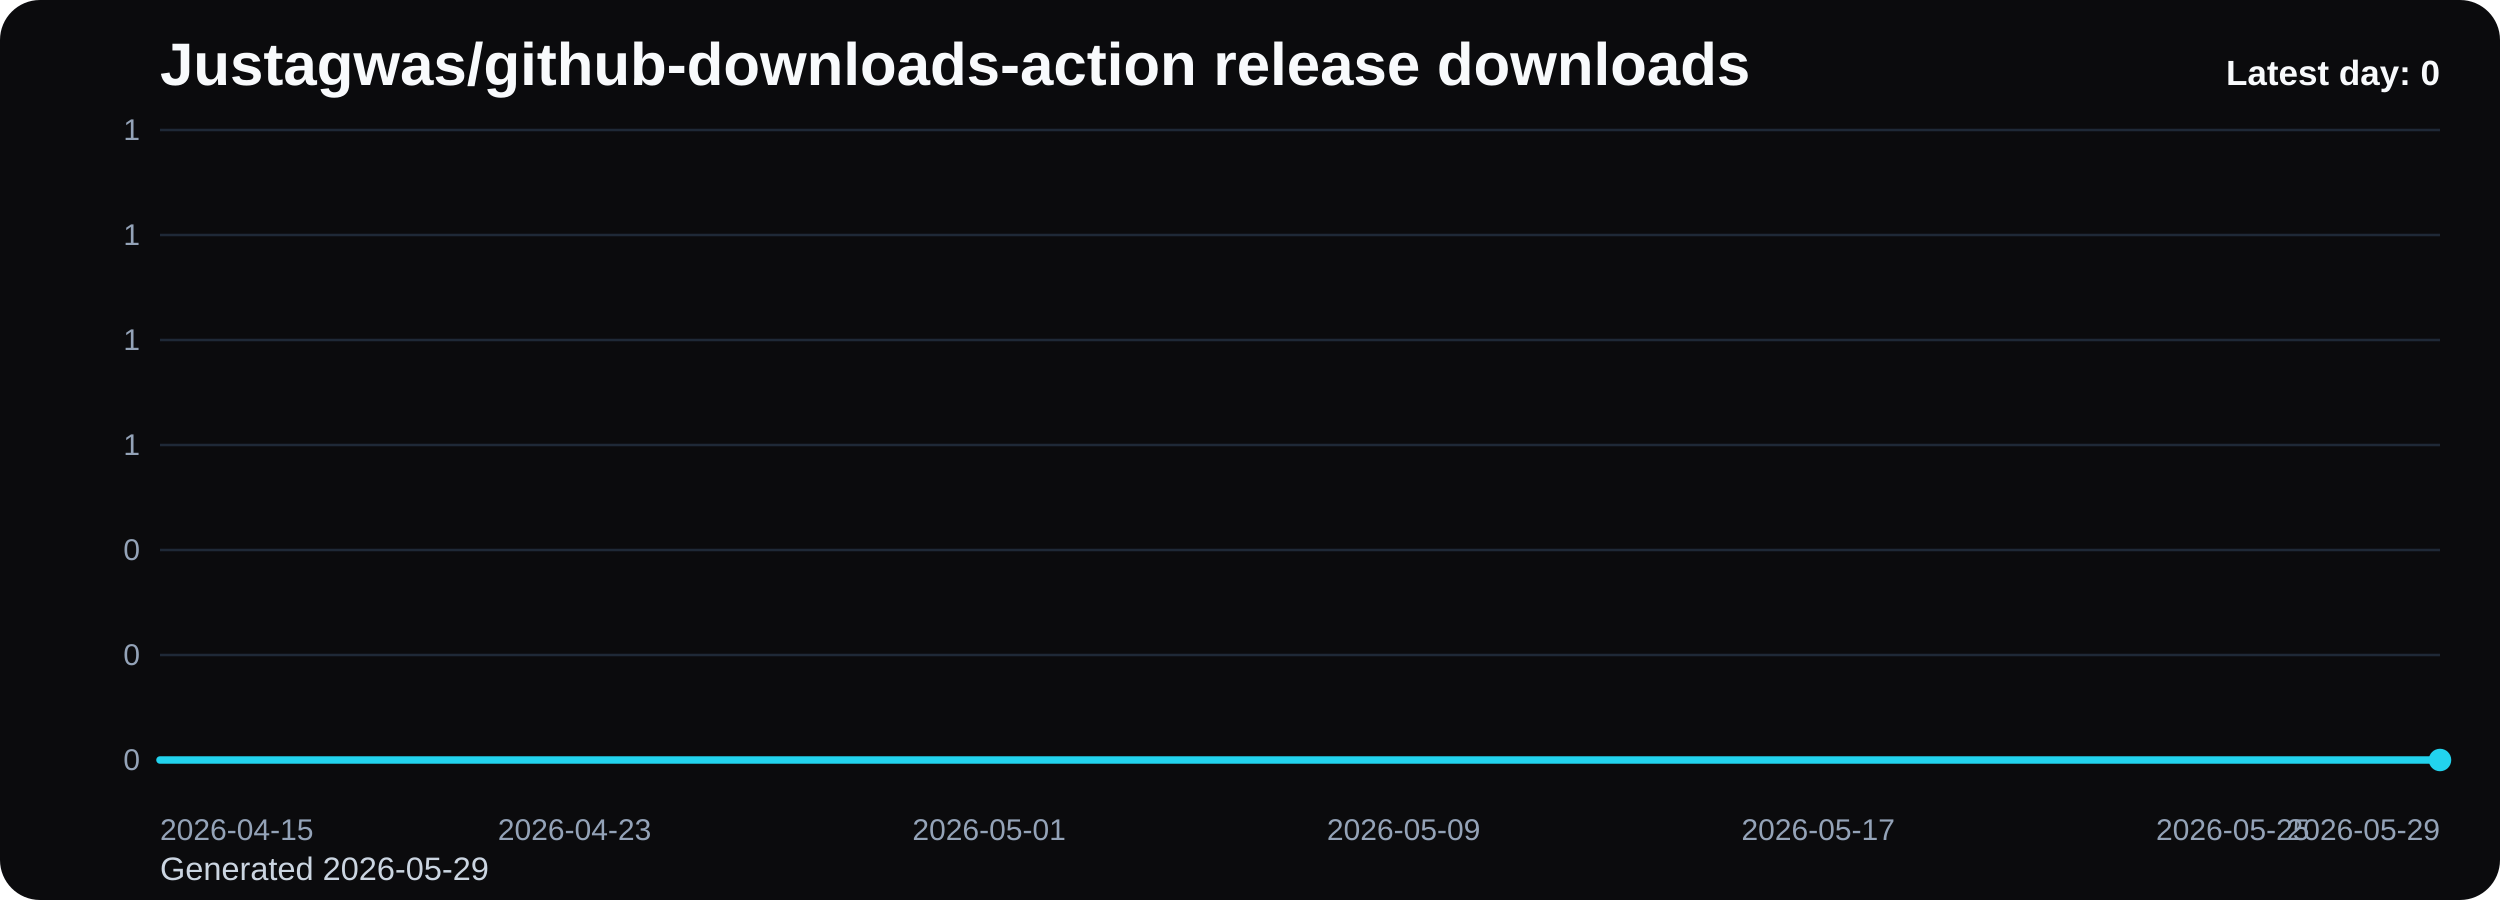
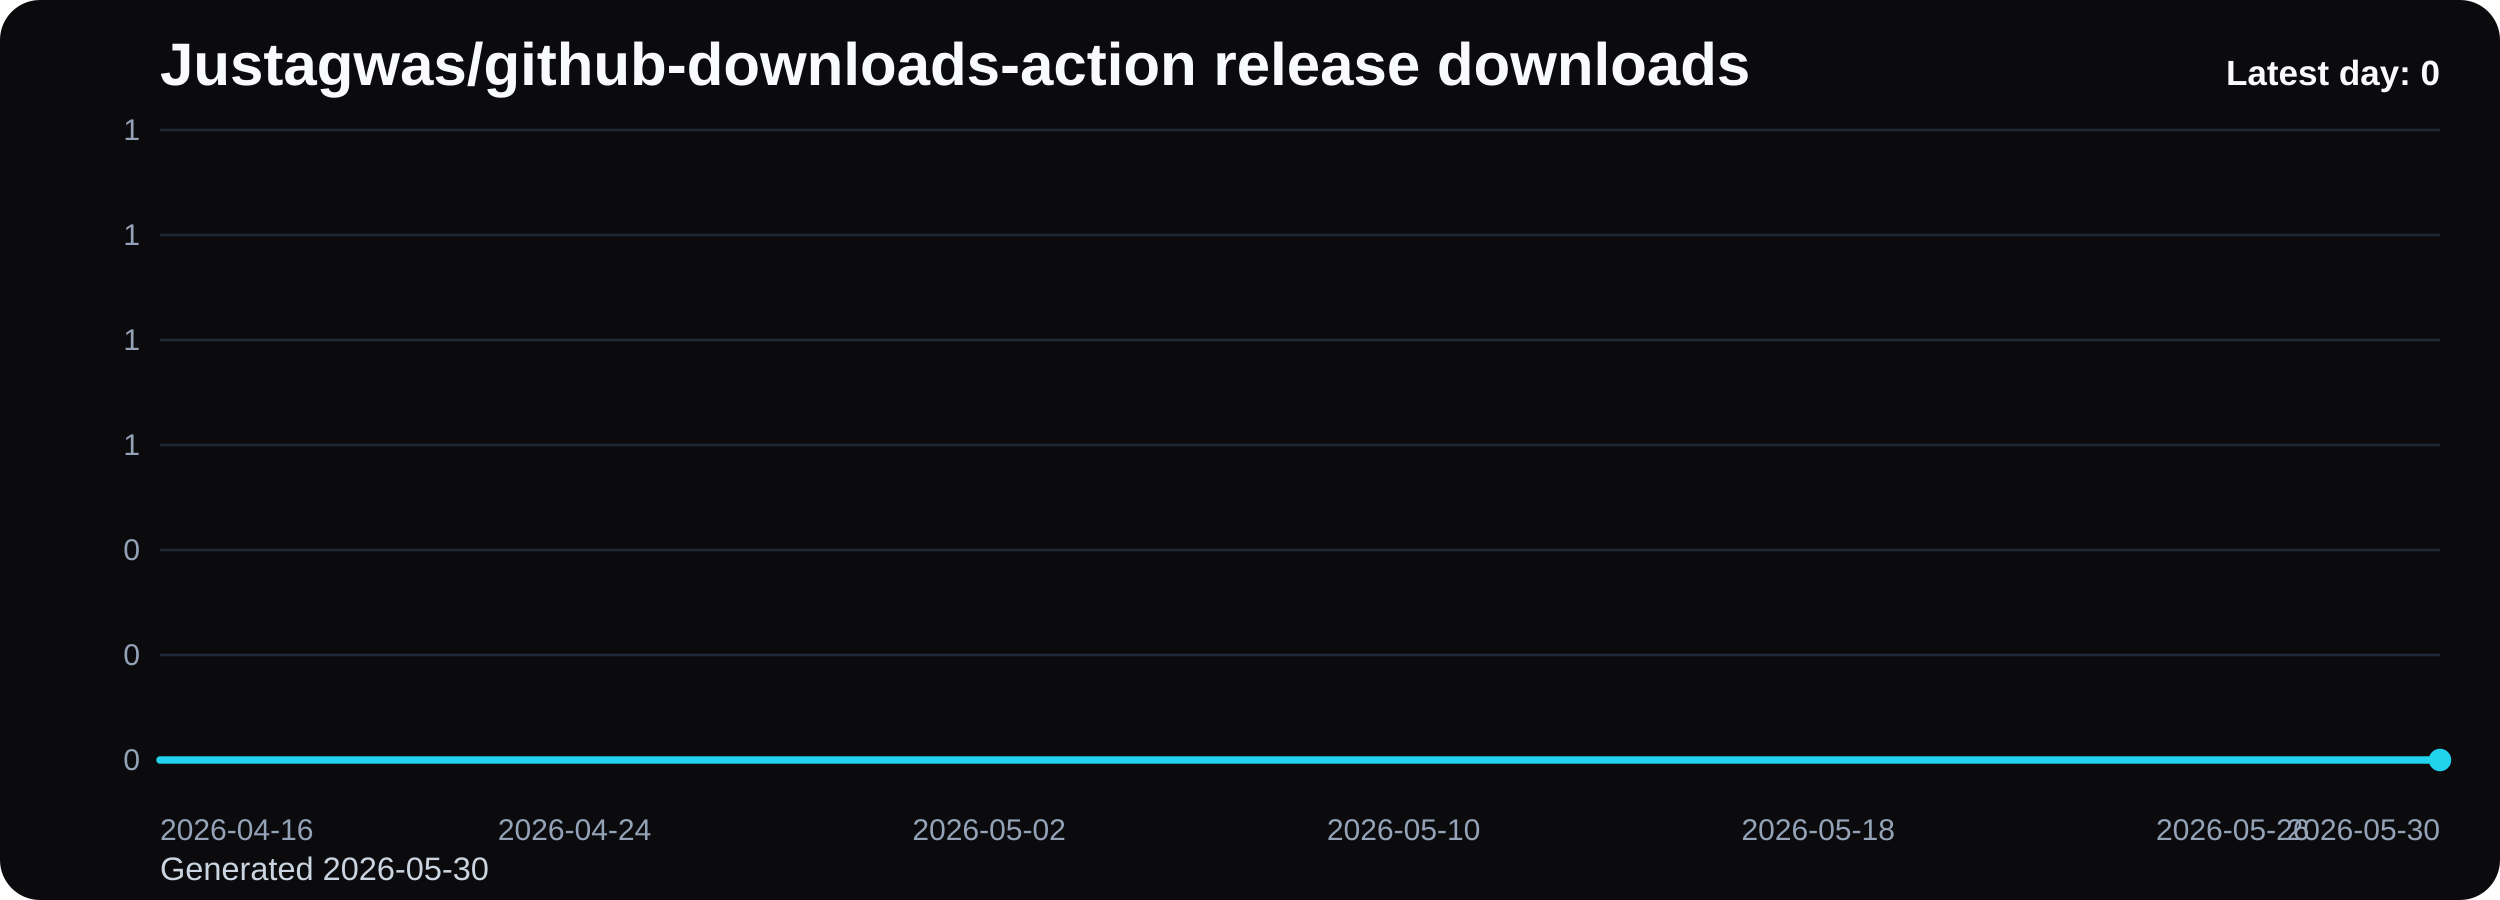
<svg xmlns="http://www.w3.org/2000/svg" viewBox="0 0 1000 360" role="img" aria-label="Justagwas/github-downloads-action release downloads chart">
  <defs>
    <linearGradient id="fill-daily-black" x1="0" y1="0" x2="0" y2="1">
      <stop offset="0%" stop-color="#22d3ee" stop-opacity="0.32" />
      <stop offset="100%" stop-color="#22d3ee" stop-opacity="0.05" />
    </linearGradient>
    <style>
      .bg { fill: #0b0b0d; }
      .title { font: 700 24px Arial, sans-serif; fill: #f8fafc; }
      .sub { font: 400 13px Arial, sans-serif; fill: #cbd5e1; }
      .grid { stroke: #1f2937; stroke-width: 1; }
      .axis { font: 400 12px Arial, sans-serif; fill: #94a3b8; }
      .line { fill: none; stroke: #22d3ee; stroke-width: 3; stroke-linecap: round; stroke-linejoin: round; }
      .dot { fill: #22d3ee; }
      .value { font: 600 11px Arial, sans-serif; fill: #cbd5e1; }
      .latest { font: 700 14px Arial, sans-serif; fill: #f8fafc; }
    </style>
  </defs>
  <rect class="bg" x="0" y="0" width="1000" height="360" rx="16" />
  <text class="title" x="64" y="34">Justagwas/github-downloads-action release downloads</text>
-   <text class="sub" x="64" y="352">Generated 2026-05-29</text>
+   <text class="sub" x="64" y="352">Generated 2026-05-30</text>
  <line x1="64" y1="52.00" x2="976" y2="52.00" class="grid" />
  <text x="56" y="56.00" text-anchor="end" class="axis">1</text>
  <line x1="64" y1="94.00" x2="976" y2="94.00" class="grid" />
  <text x="56" y="98.00" text-anchor="end" class="axis">1</text>
  <line x1="64" y1="136.00" x2="976" y2="136.00" class="grid" />
  <text x="56" y="140.00" text-anchor="end" class="axis">1</text>
  <line x1="64" y1="178.00" x2="976" y2="178.00" class="grid" />
  <text x="56" y="182.00" text-anchor="end" class="axis">1</text>
  <line x1="64" y1="220.00" x2="976" y2="220.00" class="grid" />
  <text x="56" y="224.00" text-anchor="end" class="axis">0</text>
  <line x1="64" y1="262.00" x2="976" y2="262.00" class="grid" />
  <text x="56" y="266.00" text-anchor="end" class="axis">0</text>
  <line x1="64" y1="304.00" x2="976" y2="304.00" class="grid" />
  <text x="56" y="308.00" text-anchor="end" class="axis">0</text>
  <path d="M 64.00 304 L 64.00 304.00 L 84.73 304.00 L 105.45 304.00 L 126.18 304.00 L 146.91 304.00 L 167.64 304.00 L 188.36 304.00 L 209.09 304.00 L 229.82 304.00 L 250.55 304.00 L 271.27 304.00 L 292.00 304.00 L 312.73 304.00 L 333.45 304.00 L 354.18 304.00 L 374.91 304.00 L 395.64 304.00 L 416.36 304.00 L 437.09 304.00 L 457.82 304.00 L 478.55 304.00 L 499.27 304.00 L 520.00 304.00 L 540.73 304.00 L 561.45 304.00 L 582.18 304.00 L 602.91 304.00 L 623.64 304.00 L 644.36 304.00 L 665.09 304.00 L 685.82 304.00 L 706.55 304.00 L 727.27 304.00 L 748.00 304.00 L 768.73 304.00 L 789.45 304.00 L 810.18 304.00 L 830.91 304.00 L 851.64 304.00 L 872.36 304.00 L 893.09 304.00 L 913.82 304.00 L 934.55 304.00 L 955.27 304.00 L 976.00 304.00 L 976.00 304 Z" fill="url(#fill-daily-black)" />
  <polyline class="line" points="64.00,304.00 84.73,304.00 105.45,304.00 126.18,304.00 146.91,304.00 167.64,304.00 188.36,304.00 209.09,304.00 229.82,304.00 250.55,304.00 271.27,304.00 292.00,304.00 312.73,304.00 333.45,304.00 354.18,304.00 374.91,304.00 395.64,304.00 416.36,304.00 437.09,304.00 457.82,304.00 478.55,304.00 499.27,304.00 520.00,304.00 540.73,304.00 561.45,304.00 582.18,304.00 602.91,304.00 623.64,304.00 644.36,304.00 665.09,304.00 685.82,304.00 706.55,304.00 727.27,304.00 748.00,304.00 768.73,304.00 789.45,304.00 810.18,304.00 830.91,304.00 851.64,304.00 872.36,304.00 893.09,304.00 913.82,304.00 934.55,304.00 955.27,304.00 976.00,304.00" />
  <circle class="dot" cx="976.00" cy="304.00" r="4.5" />
-   <text class="axis" x="64.00" y="336" text-anchor="start">2026-04-15</text>
-   <text class="axis" x="229.82" y="336" text-anchor="middle">2026-04-23</text>
-   <text class="axis" x="395.64" y="336" text-anchor="middle">2026-05-01</text>
-   <text class="axis" x="561.45" y="336" text-anchor="middle">2026-05-09</text>
-   <text class="axis" x="727.27" y="336" text-anchor="middle">2026-05-17</text>
-   <text class="axis" x="893.09" y="336" text-anchor="middle">2026-05-25</text>
-   <text class="axis" x="976.00" y="336" text-anchor="end">2026-05-29</text>
+   <text class="axis" x="64.00" y="336" text-anchor="start">2026-04-16</text>
+   <text class="axis" x="229.82" y="336" text-anchor="middle">2026-04-24</text>
+   <text class="axis" x="395.64" y="336" text-anchor="middle">2026-05-02</text>
+   <text class="axis" x="561.45" y="336" text-anchor="middle">2026-05-10</text>
+   <text class="axis" x="727.27" y="336" text-anchor="middle">2026-05-18</text>
+   <text class="axis" x="893.09" y="336" text-anchor="middle">2026-05-26</text>
+   <text class="axis" x="976.00" y="336" text-anchor="end">2026-05-30</text>
  <text class="latest" x="976" y="34" text-anchor="end">Latest day: 0</text>
</svg>
